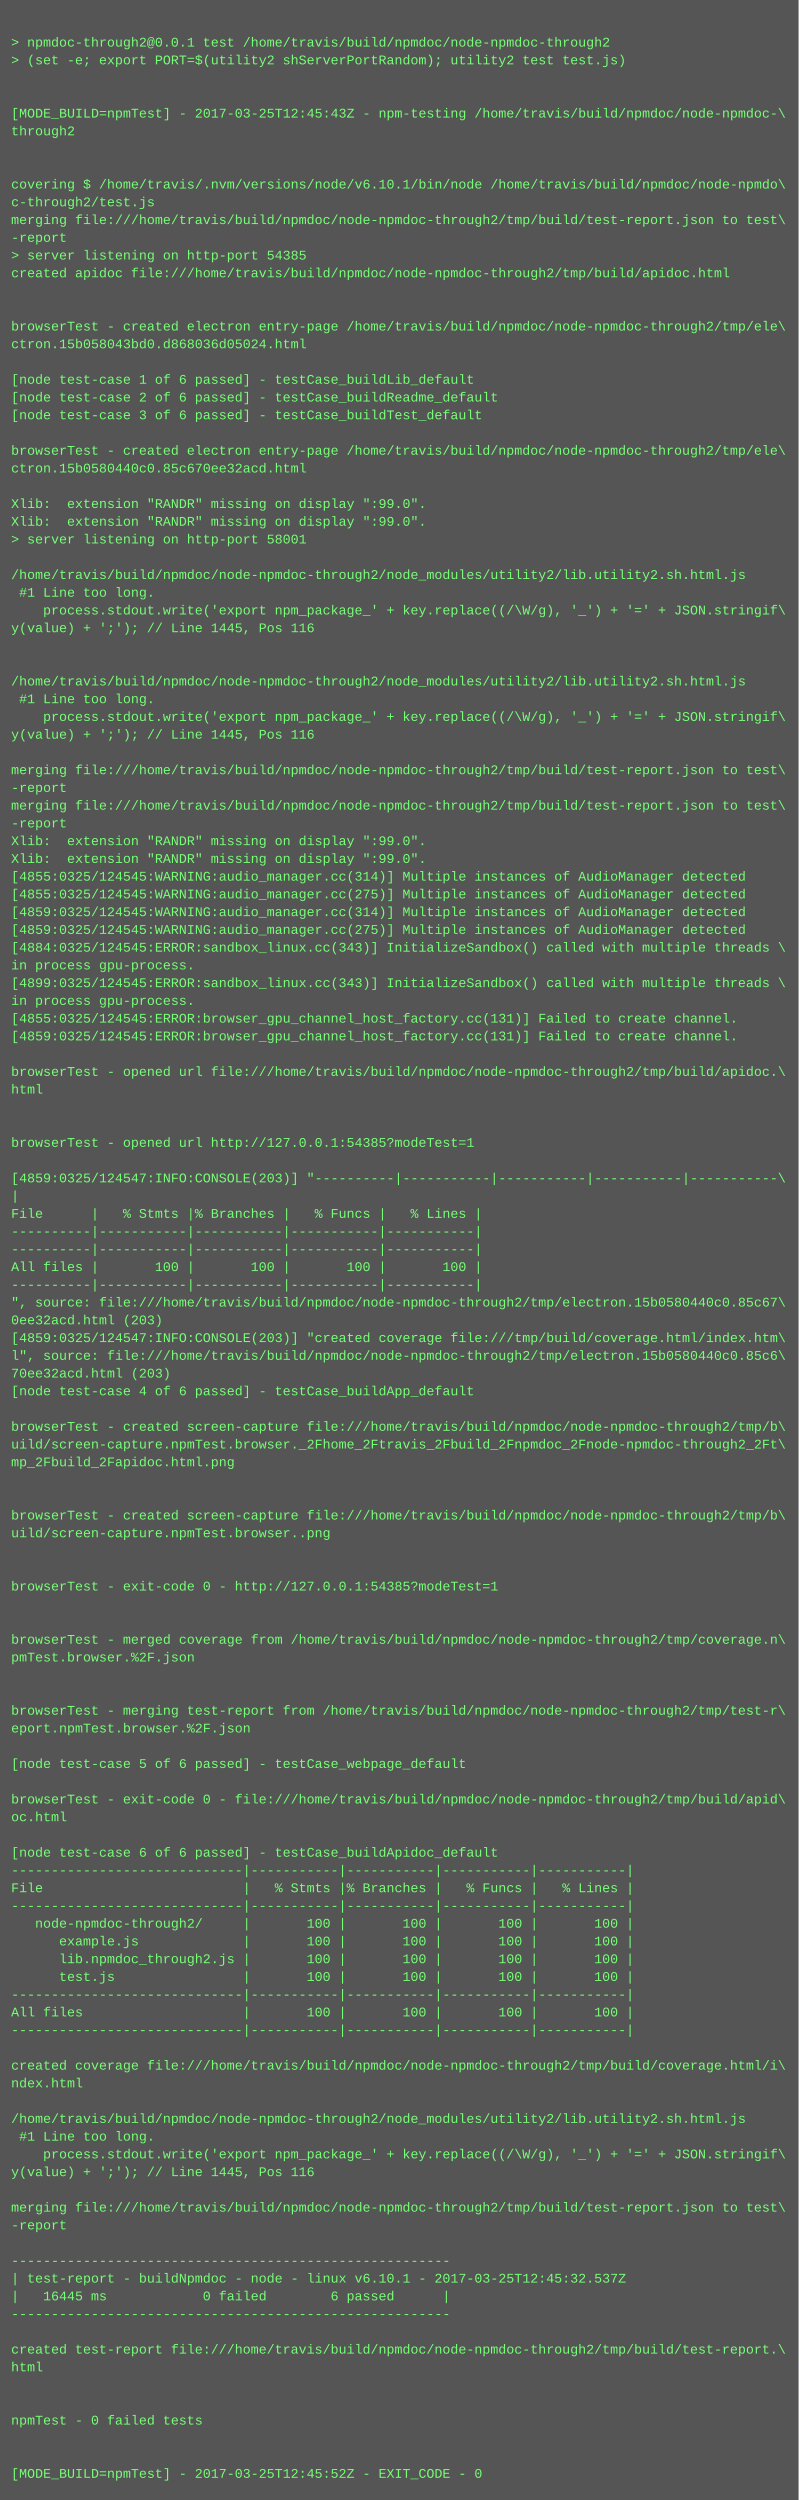
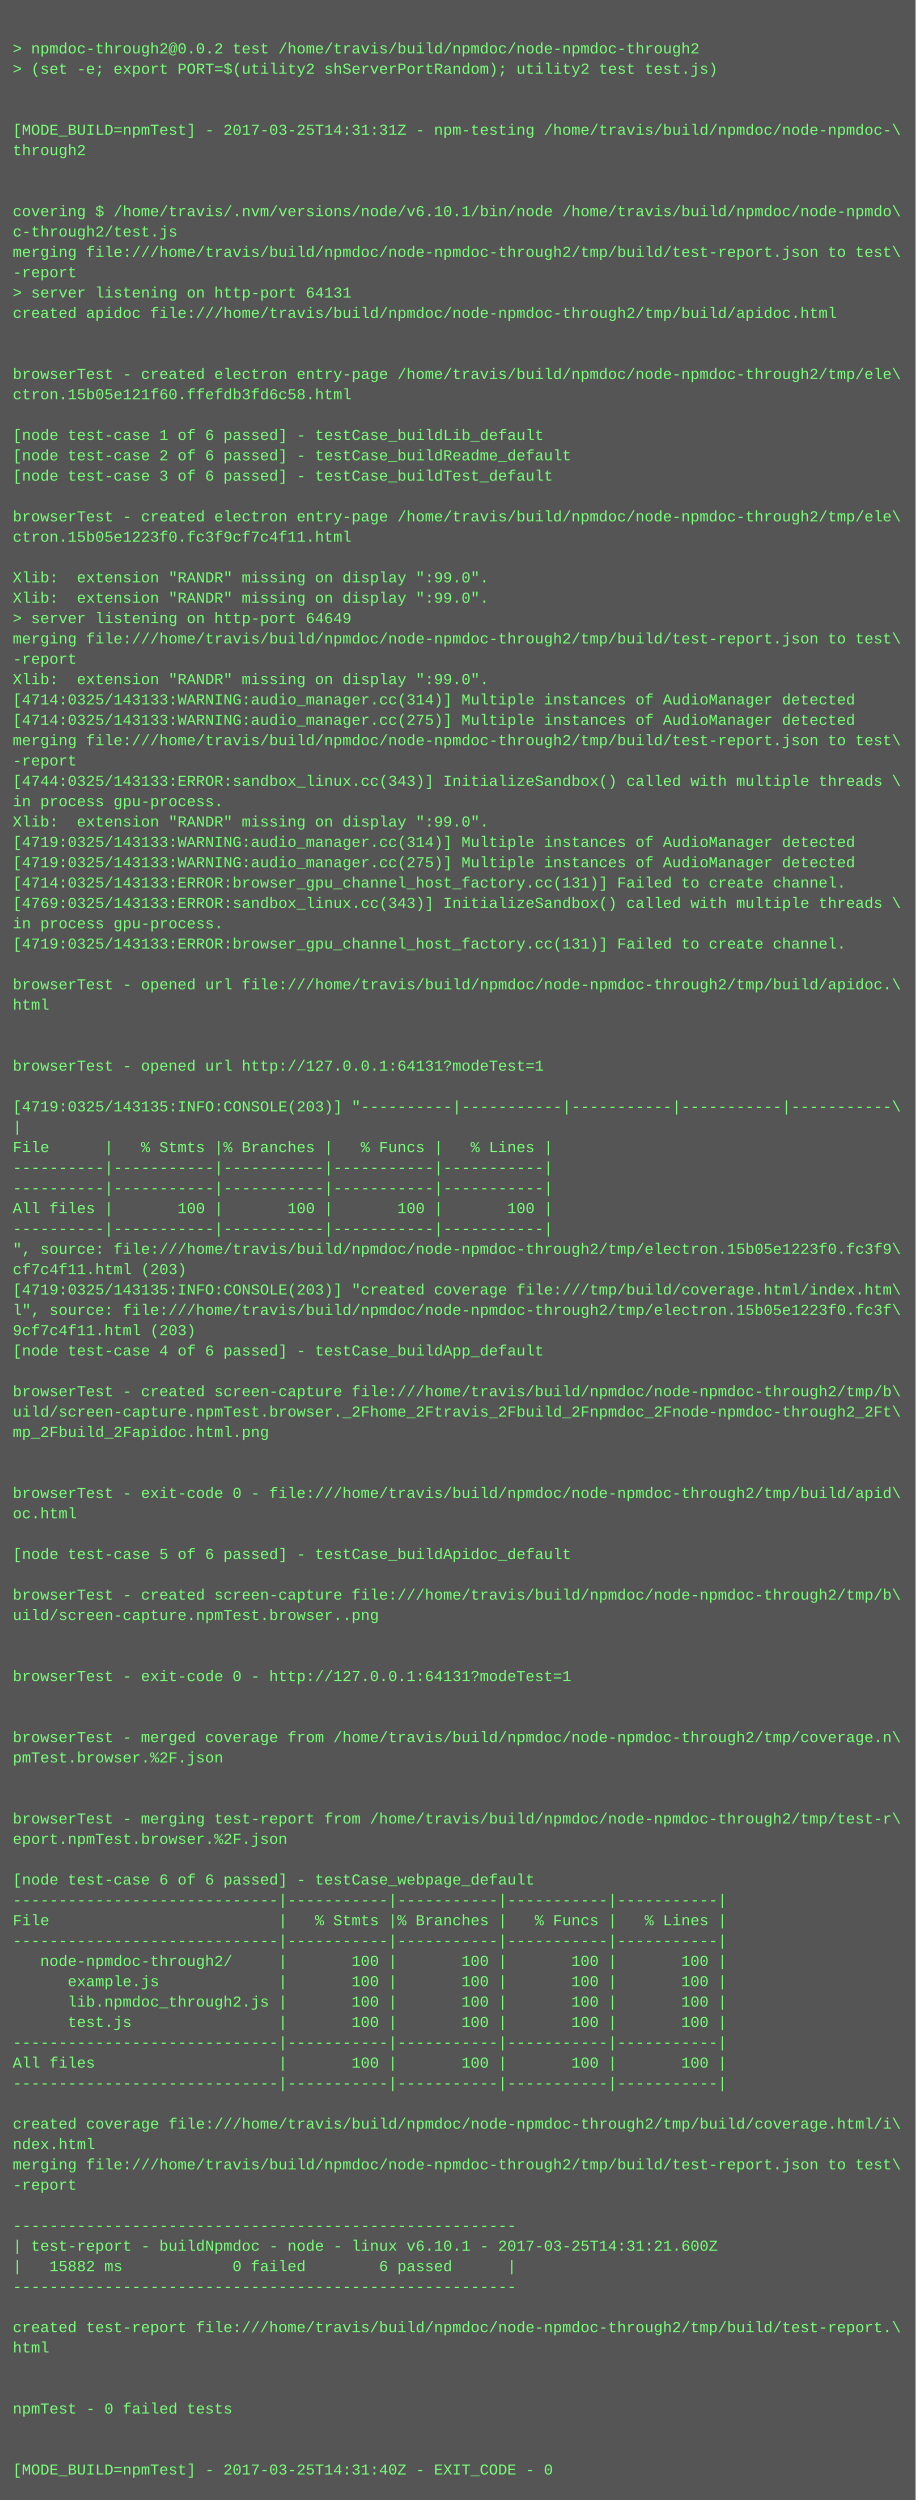
- <svg xmlns="http://www.w3.org/2000/svg" height="2254" width="720">
-   <rect height="2254" fill="#555" width="720" />
+ <svg xmlns="http://www.w3.org/2000/svg" height="1966" width="720">
+   <rect height="1966" fill="#555" width="720" />
  <text fill="#7f7" font-family="Courier New" font-size="12" xml:space="preserve">
    <tspan x="10" y="26" />
-     <tspan x="10" y="42">&gt; npmdoc-through2@0.0.1 test /home/travis/build/npmdoc/node-npmdoc-through2</tspan>
+     <tspan x="10" y="42">&gt; npmdoc-through2@0.0.2 test /home/travis/build/npmdoc/node-npmdoc-through2</tspan>
    <tspan x="10" y="58">&gt; (set -e; export PORT=$(utility2 shServerPortRandom); utility2 test test.js)</tspan>
    <tspan x="10" y="74" />
    <tspan x="10" y="90" />
-     <tspan x="10" y="106">[MODE_BUILD=npmTest] - 2017-03-25T12:45:43Z - npm-testing /home/travis/build/npmdoc/node-npmdoc-\</tspan>
+     <tspan x="10" y="106">[MODE_BUILD=npmTest] - 2017-03-25T14:31:31Z - npm-testing /home/travis/build/npmdoc/node-npmdoc-\</tspan>
    <tspan x="10" y="122">through2</tspan>
    <tspan x="10" y="138" />
    <tspan x="10" y="154" />
    <tspan x="10" y="170">covering $ /home/travis/.nvm/versions/node/v6.10.1/bin/node /home/travis/build/npmdoc/node-npmdo\</tspan>
    <tspan x="10" y="186">c-through2/test.js</tspan>
    <tspan x="10" y="202">merging file:///home/travis/build/npmdoc/node-npmdoc-through2/tmp/build/test-report.json to test\</tspan>
    <tspan x="10" y="218">-report</tspan>
-     <tspan x="10" y="234">&gt; server listening on http-port 54385</tspan>
+     <tspan x="10" y="234">&gt; server listening on http-port 64131</tspan>
    <tspan x="10" y="250">created apidoc file:///home/travis/build/npmdoc/node-npmdoc-through2/tmp/build/apidoc.html</tspan>
    <tspan x="10" y="266" />
    <tspan x="10" y="282" />
    <tspan x="10" y="298">browserTest - created electron entry-page /home/travis/build/npmdoc/node-npmdoc-through2/tmp/ele\</tspan>
-     <tspan x="10" y="314">ctron.15b058043bd0.d868036d05024.html</tspan>
+     <tspan x="10" y="314">ctron.15b05e121f60.ffefdb3fd6c58.html</tspan>
    <tspan x="10" y="330" />
    <tspan x="10" y="346">[node test-case 1 of 6 passed] - testCase_buildLib_default</tspan>
    <tspan x="10" y="362">[node test-case 2 of 6 passed] - testCase_buildReadme_default</tspan>
    <tspan x="10" y="378">[node test-case 3 of 6 passed] - testCase_buildTest_default</tspan>
    <tspan x="10" y="394" />
    <tspan x="10" y="410">browserTest - created electron entry-page /home/travis/build/npmdoc/node-npmdoc-through2/tmp/ele\</tspan>
-     <tspan x="10" y="426">ctron.15b0580440c0.85c670ee32acd.html</tspan>
+     <tspan x="10" y="426">ctron.15b05e1223f0.fc3f9cf7c4f11.html</tspan>
    <tspan x="10" y="442" />
    <tspan x="10" y="458">Xlib:  extension "RANDR" missing on display ":99.0".</tspan>
    <tspan x="10" y="474">Xlib:  extension "RANDR" missing on display ":99.0".</tspan>
-     <tspan x="10" y="490">&gt; server listening on http-port 58001</tspan>
-     <tspan x="10" y="506" />
-     <tspan x="10" y="522">/home/travis/build/npmdoc/node-npmdoc-through2/node_modules/utility2/lib.utility2.sh.html.js</tspan>
-     <tspan x="10" y="538"> #1 Line too long.</tspan>
-     <tspan x="10" y="554">    process.stdout.write('export npm_package_' + key.replace((/\W/g), '_') + '=' + JSON.stringif\</tspan>
-     <tspan x="10" y="570">y(value) + ';'); // Line 1445, Pos 116</tspan>
-     <tspan x="10" y="586" />
-     <tspan x="10" y="602" />
-     <tspan x="10" y="618">/home/travis/build/npmdoc/node-npmdoc-through2/node_modules/utility2/lib.utility2.sh.html.js</tspan>
-     <tspan x="10" y="634"> #1 Line too long.</tspan>
-     <tspan x="10" y="650">    process.stdout.write('export npm_package_' + key.replace((/\W/g), '_') + '=' + JSON.stringif\</tspan>
-     <tspan x="10" y="666">y(value) + ';'); // Line 1445, Pos 116</tspan>
-     <tspan x="10" y="682" />
-     <tspan x="10" y="698">merging file:///home/travis/build/npmdoc/node-npmdoc-through2/tmp/build/test-report.json to test\</tspan>
-     <tspan x="10" y="714">-report</tspan>
-     <tspan x="10" y="730">merging file:///home/travis/build/npmdoc/node-npmdoc-through2/tmp/build/test-report.json to test\</tspan>
-     <tspan x="10" y="746">-report</tspan>
-     <tspan x="10" y="762">Xlib:  extension "RANDR" missing on display ":99.0".</tspan>
-     <tspan x="10" y="778">Xlib:  extension "RANDR" missing on display ":99.0".</tspan>
-     <tspan x="10" y="794">[4855:0325/124545:WARNING:audio_manager.cc(314)] Multiple instances of AudioManager detected</tspan>
-     <tspan x="10" y="810">[4855:0325/124545:WARNING:audio_manager.cc(275)] Multiple instances of AudioManager detected</tspan>
-     <tspan x="10" y="826">[4859:0325/124545:WARNING:audio_manager.cc(314)] Multiple instances of AudioManager detected</tspan>
-     <tspan x="10" y="842">[4859:0325/124545:WARNING:audio_manager.cc(275)] Multiple instances of AudioManager detected</tspan>
-     <tspan x="10" y="858">[4884:0325/124545:ERROR:sandbox_linux.cc(343)] InitializeSandbox() called with multiple threads \</tspan>
-     <tspan x="10" y="874">in process gpu-process. </tspan>
-     <tspan x="10" y="890">[4899:0325/124545:ERROR:sandbox_linux.cc(343)] InitializeSandbox() called with multiple threads \</tspan>
-     <tspan x="10" y="906">in process gpu-process. </tspan>
-     <tspan x="10" y="922">[4855:0325/124545:ERROR:browser_gpu_channel_host_factory.cc(131)] Failed to create channel.</tspan>
-     <tspan x="10" y="938">[4859:0325/124545:ERROR:browser_gpu_channel_host_factory.cc(131)] Failed to create channel.</tspan>
-     <tspan x="10" y="954" />
-     <tspan x="10" y="970">browserTest - opened url file:///home/travis/build/npmdoc/node-npmdoc-through2/tmp/build/apidoc.\</tspan>
-     <tspan x="10" y="986">html</tspan>
-     <tspan x="10" y="1002" />
-     <tspan x="10" y="1018" />
-     <tspan x="10" y="1034">browserTest - opened url http://127.0.0.1:54385?modeTest=1</tspan>
-     <tspan x="10" y="1050" />
-     <tspan x="10" y="1066">[4859:0325/124547:INFO:CONSOLE(203)] "----------|-----------|-----------|-----------|-----------\</tspan>
-     <tspan x="10" y="1082">|</tspan>
-     <tspan x="10" y="1098">File      |   % Stmts |% Branches |   % Funcs |   % Lines |</tspan>
-     <tspan x="10" y="1114">----------|-----------|-----------|-----------|-----------|</tspan>
-     <tspan x="10" y="1130">----------|-----------|-----------|-----------|-----------|</tspan>
-     <tspan x="10" y="1146">All files |       100 |       100 |       100 |       100 |</tspan>
-     <tspan x="10" y="1162">----------|-----------|-----------|-----------|-----------|</tspan>
-     <tspan x="10" y="1178">", source: file:///home/travis/build/npmdoc/node-npmdoc-through2/tmp/electron.15b0580440c0.85c67\</tspan>
-     <tspan x="10" y="1194">0ee32acd.html (203)</tspan>
-     <tspan x="10" y="1210">[4859:0325/124547:INFO:CONSOLE(203)] "created coverage file:///tmp/build/coverage.html/index.htm\</tspan>
-     <tspan x="10" y="1226">l", source: file:///home/travis/build/npmdoc/node-npmdoc-through2/tmp/electron.15b0580440c0.85c6\</tspan>
-     <tspan x="10" y="1242">70ee32acd.html (203)</tspan>
-     <tspan x="10" y="1258">[node test-case 4 of 6 passed] - testCase_buildApp_default</tspan>
-     <tspan x="10" y="1274" />
-     <tspan x="10" y="1290">browserTest - created screen-capture file:///home/travis/build/npmdoc/node-npmdoc-through2/tmp/b\</tspan>
-     <tspan x="10" y="1306">uild/screen-capture.npmTest.browser._2Fhome_2Ftravis_2Fbuild_2Fnpmdoc_2Fnode-npmdoc-through2_2Ft\</tspan>
-     <tspan x="10" y="1322">mp_2Fbuild_2Fapidoc.html.png</tspan>
+     <tspan x="10" y="490">&gt; server listening on http-port 64649</tspan>
+     <tspan x="10" y="506">merging file:///home/travis/build/npmdoc/node-npmdoc-through2/tmp/build/test-report.json to test\</tspan>
+     <tspan x="10" y="522">-report</tspan>
+     <tspan x="10" y="538">Xlib:  extension "RANDR" missing on display ":99.0".</tspan>
+     <tspan x="10" y="554">[4714:0325/143133:WARNING:audio_manager.cc(314)] Multiple instances of AudioManager detected</tspan>
+     <tspan x="10" y="570">[4714:0325/143133:WARNING:audio_manager.cc(275)] Multiple instances of AudioManager detected</tspan>
+     <tspan x="10" y="586">merging file:///home/travis/build/npmdoc/node-npmdoc-through2/tmp/build/test-report.json to test\</tspan>
+     <tspan x="10" y="602">-report</tspan>
+     <tspan x="10" y="618">[4744:0325/143133:ERROR:sandbox_linux.cc(343)] InitializeSandbox() called with multiple threads \</tspan>
+     <tspan x="10" y="634">in process gpu-process. </tspan>
+     <tspan x="10" y="650">Xlib:  extension "RANDR" missing on display ":99.0".</tspan>
+     <tspan x="10" y="666">[4719:0325/143133:WARNING:audio_manager.cc(314)] Multiple instances of AudioManager detected</tspan>
+     <tspan x="10" y="682">[4719:0325/143133:WARNING:audio_manager.cc(275)] Multiple instances of AudioManager detected</tspan>
+     <tspan x="10" y="698">[4714:0325/143133:ERROR:browser_gpu_channel_host_factory.cc(131)] Failed to create channel.</tspan>
+     <tspan x="10" y="714">[4769:0325/143133:ERROR:sandbox_linux.cc(343)] InitializeSandbox() called with multiple threads \</tspan>
+     <tspan x="10" y="730">in process gpu-process. </tspan>
+     <tspan x="10" y="746">[4719:0325/143133:ERROR:browser_gpu_channel_host_factory.cc(131)] Failed to create channel.</tspan>
+     <tspan x="10" y="762" />
+     <tspan x="10" y="778">browserTest - opened url file:///home/travis/build/npmdoc/node-npmdoc-through2/tmp/build/apidoc.\</tspan>
+     <tspan x="10" y="794">html</tspan>
+     <tspan x="10" y="810" />
+     <tspan x="10" y="826" />
+     <tspan x="10" y="842">browserTest - opened url http://127.0.0.1:64131?modeTest=1</tspan>
+     <tspan x="10" y="858" />
+     <tspan x="10" y="874">[4719:0325/143135:INFO:CONSOLE(203)] "----------|-----------|-----------|-----------|-----------\</tspan>
+     <tspan x="10" y="890">|</tspan>
+     <tspan x="10" y="906">File      |   % Stmts |% Branches |   % Funcs |   % Lines |</tspan>
+     <tspan x="10" y="922">----------|-----------|-----------|-----------|-----------|</tspan>
+     <tspan x="10" y="938">----------|-----------|-----------|-----------|-----------|</tspan>
+     <tspan x="10" y="954">All files |       100 |       100 |       100 |       100 |</tspan>
+     <tspan x="10" y="970">----------|-----------|-----------|-----------|-----------|</tspan>
+     <tspan x="10" y="986">", source: file:///home/travis/build/npmdoc/node-npmdoc-through2/tmp/electron.15b05e1223f0.fc3f9\</tspan>
+     <tspan x="10" y="1002">cf7c4f11.html (203)</tspan>
+     <tspan x="10" y="1018">[4719:0325/143135:INFO:CONSOLE(203)] "created coverage file:///tmp/build/coverage.html/index.htm\</tspan>
+     <tspan x="10" y="1034">l", source: file:///home/travis/build/npmdoc/node-npmdoc-through2/tmp/electron.15b05e1223f0.fc3f\</tspan>
+     <tspan x="10" y="1050">9cf7c4f11.html (203)</tspan>
+     <tspan x="10" y="1066">[node test-case 4 of 6 passed] - testCase_buildApp_default</tspan>
+     <tspan x="10" y="1082" />
+     <tspan x="10" y="1098">browserTest - created screen-capture file:///home/travis/build/npmdoc/node-npmdoc-through2/tmp/b\</tspan>
+     <tspan x="10" y="1114">uild/screen-capture.npmTest.browser._2Fhome_2Ftravis_2Fbuild_2Fnpmdoc_2Fnode-npmdoc-through2_2Ft\</tspan>
+     <tspan x="10" y="1130">mp_2Fbuild_2Fapidoc.html.png</tspan>
+     <tspan x="10" y="1146" />
+     <tspan x="10" y="1162" />
+     <tspan x="10" y="1178">browserTest - exit-code 0 - file:///home/travis/build/npmdoc/node-npmdoc-through2/tmp/build/apid\</tspan>
+     <tspan x="10" y="1194">oc.html</tspan>
+     <tspan x="10" y="1210" />
+     <tspan x="10" y="1226">[node test-case 5 of 6 passed] - testCase_buildApidoc_default</tspan>
+     <tspan x="10" y="1242" />
+     <tspan x="10" y="1258">browserTest - created screen-capture file:///home/travis/build/npmdoc/node-npmdoc-through2/tmp/b\</tspan>
+     <tspan x="10" y="1274">uild/screen-capture.npmTest.browser..png</tspan>
+     <tspan x="10" y="1290" />
+     <tspan x="10" y="1306" />
+     <tspan x="10" y="1322">browserTest - exit-code 0 - http://127.0.0.1:64131?modeTest=1</tspan>
    <tspan x="10" y="1338" />
    <tspan x="10" y="1354" />
-     <tspan x="10" y="1370">browserTest - created screen-capture file:///home/travis/build/npmdoc/node-npmdoc-through2/tmp/b\</tspan>
-     <tspan x="10" y="1386">uild/screen-capture.npmTest.browser..png</tspan>
+     <tspan x="10" y="1370">browserTest - merged coverage from /home/travis/build/npmdoc/node-npmdoc-through2/tmp/coverage.n\</tspan>
+     <tspan x="10" y="1386">pmTest.browser.%2F.json</tspan>
    <tspan x="10" y="1402" />
    <tspan x="10" y="1418" />
-     <tspan x="10" y="1434">browserTest - exit-code 0 - http://127.0.0.1:54385?modeTest=1</tspan>
-     <tspan x="10" y="1450" />
+     <tspan x="10" y="1434">browserTest - merging test-report from /home/travis/build/npmdoc/node-npmdoc-through2/tmp/test-r\</tspan>
+     <tspan x="10" y="1450">eport.npmTest.browser.%2F.json</tspan>
    <tspan x="10" y="1466" />
-     <tspan x="10" y="1482">browserTest - merged coverage from /home/travis/build/npmdoc/node-npmdoc-through2/tmp/coverage.n\</tspan>
-     <tspan x="10" y="1498">pmTest.browser.%2F.json</tspan>
-     <tspan x="10" y="1514" />
-     <tspan x="10" y="1530" />
-     <tspan x="10" y="1546">browserTest - merging test-report from /home/travis/build/npmdoc/node-npmdoc-through2/tmp/test-r\</tspan>
-     <tspan x="10" y="1562">eport.npmTest.browser.%2F.json</tspan>
-     <tspan x="10" y="1578" />
-     <tspan x="10" y="1594">[node test-case 5 of 6 passed] - testCase_webpage_default</tspan>
-     <tspan x="10" y="1610" />
-     <tspan x="10" y="1626">browserTest - exit-code 0 - file:///home/travis/build/npmdoc/node-npmdoc-through2/tmp/build/apid\</tspan>
-     <tspan x="10" y="1642">oc.html</tspan>
+     <tspan x="10" y="1482">[node test-case 6 of 6 passed] - testCase_webpage_default</tspan>
+     <tspan x="10" y="1498">-----------------------------|-----------|-----------|-----------|-----------|</tspan>
+     <tspan x="10" y="1514">File                         |   % Stmts |% Branches |   % Funcs |   % Lines |</tspan>
+     <tspan x="10" y="1530">-----------------------------|-----------|-----------|-----------|-----------|</tspan>
+     <tspan x="10" y="1546">   node-npmdoc-through2/     |       100 |       100 |       100 |       100 |</tspan>
+     <tspan x="10" y="1562">      example.js             |       100 |       100 |       100 |       100 |</tspan>
+     <tspan x="10" y="1578">      lib.npmdoc_through2.js |       100 |       100 |       100 |       100 |</tspan>
+     <tspan x="10" y="1594">      test.js                |       100 |       100 |       100 |       100 |</tspan>
+     <tspan x="10" y="1610">-----------------------------|-----------|-----------|-----------|-----------|</tspan>
+     <tspan x="10" y="1626">All files                    |       100 |       100 |       100 |       100 |</tspan>
+     <tspan x="10" y="1642">-----------------------------|-----------|-----------|-----------|-----------|</tspan>
    <tspan x="10" y="1658" />
-     <tspan x="10" y="1674">[node test-case 6 of 6 passed] - testCase_buildApidoc_default</tspan>
-     <tspan x="10" y="1690">-----------------------------|-----------|-----------|-----------|-----------|</tspan>
-     <tspan x="10" y="1706">File                         |   % Stmts |% Branches |   % Funcs |   % Lines |</tspan>
-     <tspan x="10" y="1722">-----------------------------|-----------|-----------|-----------|-----------|</tspan>
-     <tspan x="10" y="1738">   node-npmdoc-through2/     |       100 |       100 |       100 |       100 |</tspan>
-     <tspan x="10" y="1754">      example.js             |       100 |       100 |       100 |       100 |</tspan>
-     <tspan x="10" y="1770">      lib.npmdoc_through2.js |       100 |       100 |       100 |       100 |</tspan>
-     <tspan x="10" y="1786">      test.js                |       100 |       100 |       100 |       100 |</tspan>
-     <tspan x="10" y="1802">-----------------------------|-----------|-----------|-----------|-----------|</tspan>
-     <tspan x="10" y="1818">All files                    |       100 |       100 |       100 |       100 |</tspan>
-     <tspan x="10" y="1834">-----------------------------|-----------|-----------|-----------|-----------|</tspan>
-     <tspan x="10" y="1850" />
-     <tspan x="10" y="1866">created coverage file:///home/travis/build/npmdoc/node-npmdoc-through2/tmp/build/coverage.html/i\</tspan>
-     <tspan x="10" y="1882">ndex.html</tspan>
-     <tspan x="10" y="1898" />
-     <tspan x="10" y="1914">/home/travis/build/npmdoc/node-npmdoc-through2/node_modules/utility2/lib.utility2.sh.html.js</tspan>
-     <tspan x="10" y="1930"> #1 Line too long.</tspan>
-     <tspan x="10" y="1946">    process.stdout.write('export npm_package_' + key.replace((/\W/g), '_') + '=' + JSON.stringif\</tspan>
-     <tspan x="10" y="1962">y(value) + ';'); // Line 1445, Pos 116</tspan>
-     <tspan x="10" y="1978" />
-     <tspan x="10" y="1994">merging file:///home/travis/build/npmdoc/node-npmdoc-through2/tmp/build/test-report.json to test\</tspan>
-     <tspan x="10" y="2010">-report</tspan>
-     <tspan x="10" y="2026" />
-     <tspan x="10" y="2042">-------------------------------------------------------</tspan>
-     <tspan x="10" y="2058">| test-report - buildNpmdoc - node - linux v6.10.1 - 2017-03-25T12:45:32.537Z</tspan>
-     <tspan x="10" y="2074">|   16445 ms            0 failed        6 passed      |</tspan>
-     <tspan x="10" y="2090">-------------------------------------------------------</tspan>
-     <tspan x="10" y="2106" />
-     <tspan x="10" y="2122">created test-report file:///home/travis/build/npmdoc/node-npmdoc-through2/tmp/build/test-report.\</tspan>
-     <tspan x="10" y="2138">html</tspan>
-     <tspan x="10" y="2154" />
-     <tspan x="10" y="2170" />
-     <tspan x="10" y="2186">npmTest - 0 failed tests</tspan>
-     <tspan x="10" y="2202" />
-     <tspan x="10" y="2218" />
-     <tspan x="10" y="2234">[MODE_BUILD=npmTest] - 2017-03-25T12:45:52Z - EXIT_CODE - 0</tspan>
+     <tspan x="10" y="1674">created coverage file:///home/travis/build/npmdoc/node-npmdoc-through2/tmp/build/coverage.html/i\</tspan>
+     <tspan x="10" y="1690">ndex.html</tspan>
+     <tspan x="10" y="1706">merging file:///home/travis/build/npmdoc/node-npmdoc-through2/tmp/build/test-report.json to test\</tspan>
+     <tspan x="10" y="1722">-report</tspan>
+     <tspan x="10" y="1738" />
+     <tspan x="10" y="1754">-------------------------------------------------------</tspan>
+     <tspan x="10" y="1770">| test-report - buildNpmdoc - node - linux v6.10.1 - 2017-03-25T14:31:21.600Z</tspan>
+     <tspan x="10" y="1786">|   15882 ms            0 failed        6 passed      |</tspan>
+     <tspan x="10" y="1802">-------------------------------------------------------</tspan>
+     <tspan x="10" y="1818" />
+     <tspan x="10" y="1834">created test-report file:///home/travis/build/npmdoc/node-npmdoc-through2/tmp/build/test-report.\</tspan>
+     <tspan x="10" y="1850">html</tspan>
+     <tspan x="10" y="1866" />
+     <tspan x="10" y="1882" />
+     <tspan x="10" y="1898">npmTest - 0 failed tests</tspan>
+     <tspan x="10" y="1914" />
+     <tspan x="10" y="1930" />
+     <tspan x="10" y="1946">[MODE_BUILD=npmTest] - 2017-03-25T14:31:40Z - EXIT_CODE - 0</tspan>
  </text>
</svg>
